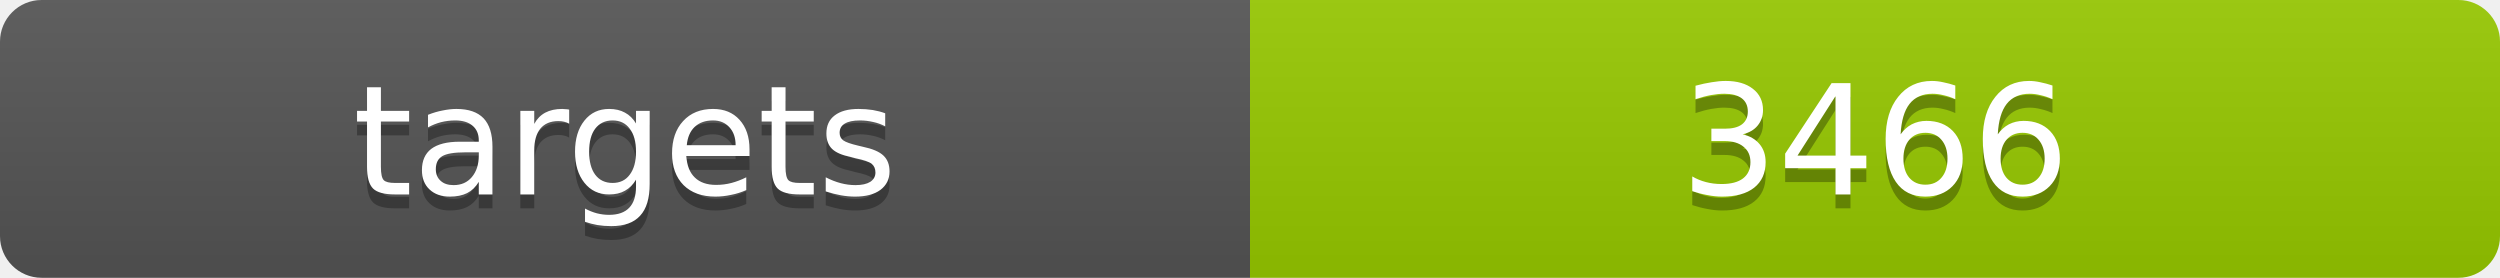
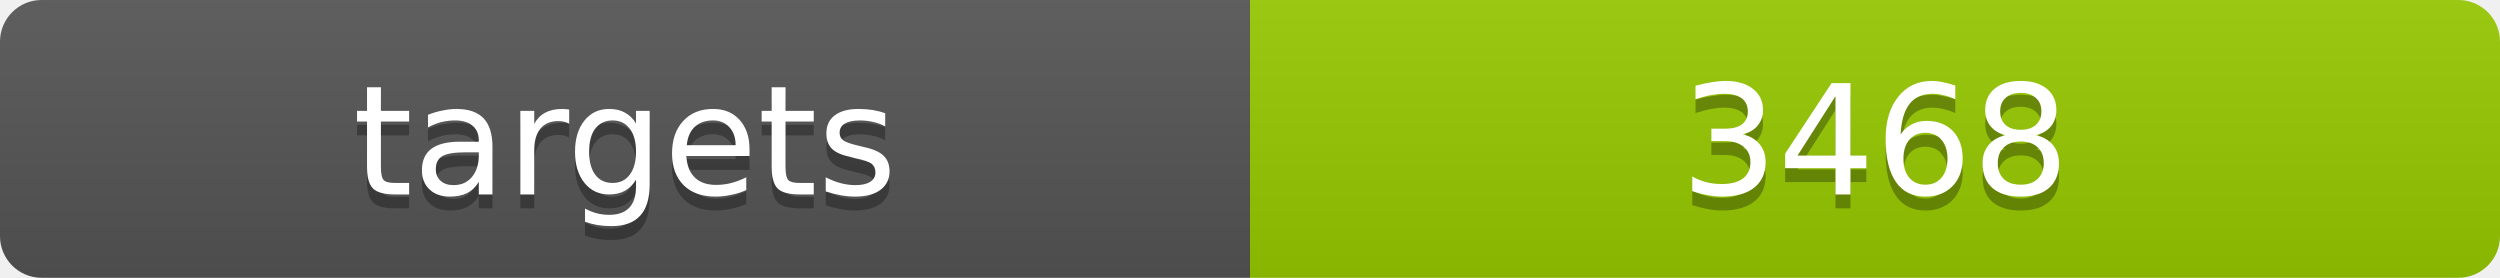
<svg xmlns="http://www.w3.org/2000/svg" width="180" height="20">
  <linearGradient id="b" x2="0" y2="100%">
    <stop offset="0" stop-color="#bbb" stop-opacity=".1" />
    <stop offset="1" stop-opacity=".1" />
  </linearGradient>
  <clipPath id="a">
    <rect width="180" height="20" rx="3" fill="#fff" />
  </clipPath>
  <g clip-path="url(#a)">
    <path fill="#555" d="M0 0h90v20H0z" />
    <path fill="#97ca00" d="M90 0h90v20H90z" />
    <path fill="url(#b)" d="M0 0h180v20H0z" />
  </g>
  <g fill="#fff" text-anchor="middle" font-family="DejaVu Sans,Verdana,Geneva,sans-serif" font-size="11">
    <text x="45" y="15" fill="#010101" fill-opacity=".3">targets</text>
    <text x="45" y="14">targets</text>
-     <text x="135" y="15" fill="#010101" fill-opacity=".3">3466</text>
-     <text x="135" y="14">3466</text>
+     <text x="135" y="15" fill="#010101" fill-opacity=".3">3468</text>
+     <text x="135" y="14">3468</text>
  </g>
</svg>
